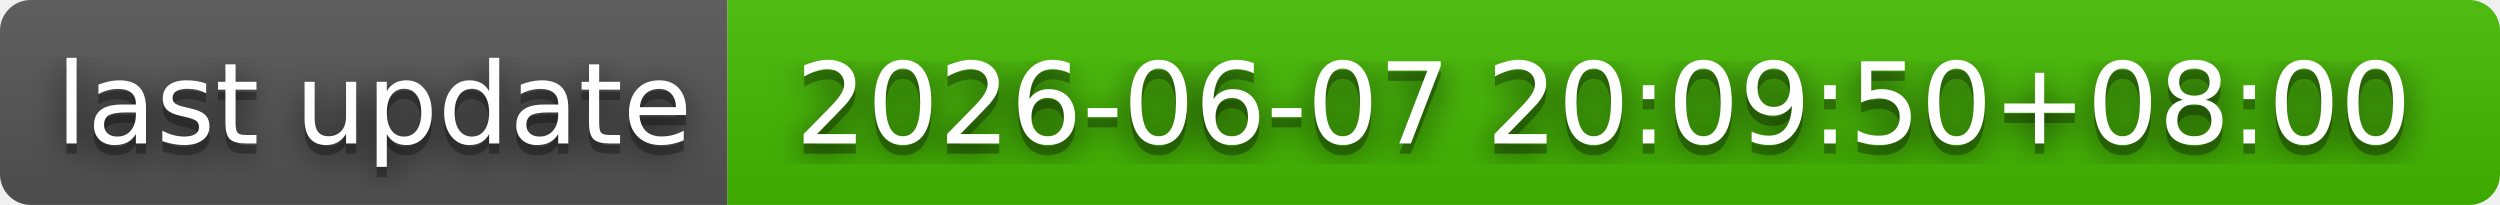
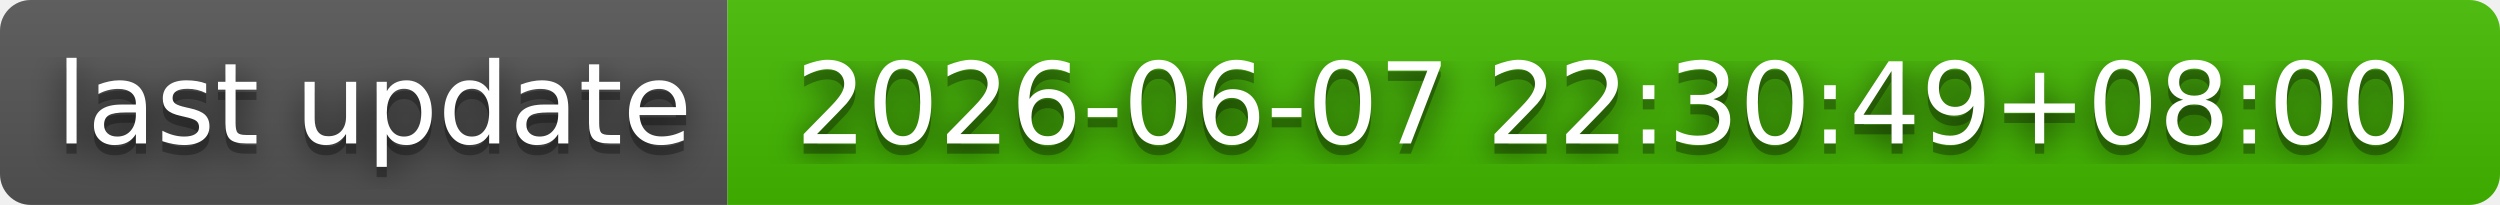
- <svg xmlns="http://www.w3.org/2000/svg" width="244" height="20" role="img" aria-label="last update: 2026-06-07 20:09:50+08:00">
+ <svg xmlns="http://www.w3.org/2000/svg" width="244" height="20" role="img" aria-label="last update: 2026-06-07 22:30:49+08:00">
  <filter id="blur">
-     <feGaussianBlur in="SourceGraphic" stdDeviation="16" />
+     <feGaussianBlur stdDeviation="16" />
  </filter>
  <linearGradient id="s" x2="0" y2="100%">
    <stop offset="0" stop-color="#bbb" stop-opacity=".1" />
    <stop offset="1" stop-opacity=".1" />
  </linearGradient>
  <clipPath id="r">
-     <rect width="244" height="20" rx="3" fill="#fff" />
+     <rect width="244" height="20" rx="3" />
  </clipPath>
  <g clip-path="url(#r)">
    <rect width="71" height="20" fill="#555" />
    <rect x="71" width="173" height="20" fill="#4b0" />
    <rect width="244" height="20" fill="url(#s)" />
  </g>
  <g fill="#fff" text-anchor="middle" font-family="Verdana,Geneva,DejaVu Sans,sans-serif" text-rendering="geometricPrecision" font-size="110">
-     <text aria-hidden="true" x="365" y="150" fill="#010101" fill-opacity=".80" filter="url(#blur)" transform="scale(.1)" textLength="610">last update</text>
-     <text aria-hidden="true" x="365" y="150" fill="#010101" fill-opacity=".3" transform="scale(.1)" textLength="610">last update</text>
-     <text x="365" y="140" transform="scale(.1)" fill="#fff" textLength="610">last update</text>
-     <text aria-hidden="true" x="1565" y="150" fill="#010101" fill-opacity=".80" filter="url(#blur)" transform="scale(.1)" textLength="1630">2026-06-07 20:09:50+08:00</text>
-     <text aria-hidden="true" x="1565" y="150" fill="#010101" fill-opacity=".3" transform="scale(.1)" textLength="1630">2026-06-07 20:09:50+08:00</text>
-     <text x="1565" y="140" transform="scale(.1)" fill="#fff" textLength="1630">2026-06-07 20:09:50+08:00</text>
+     <g transform="scale(.1)">
+       <g aria-hidden="true" fill="#010101">
+         <text x="365" y="150" fill-opacity=".8" filter="url(#blur)" textLength="610">last update</text>
+         <text x="365" y="150" fill-opacity=".3" textLength="610">last update</text>
+       </g>
+       <text x="365" y="140" textLength="610">last update</text>
+     </g>
+     <g transform="scale(.1)">
+       <g aria-hidden="true" fill="#010101">
+         <text x="1565" y="150" fill-opacity=".8" filter="url(#blur)" textLength="1630">2026-06-07 22:30:49+08:00</text>
+         <text x="1565" y="150" fill-opacity=".3" textLength="1630">2026-06-07 22:30:49+08:00</text>
+       </g>
+       <text x="1565" y="140" textLength="1630">2026-06-07 22:30:49+08:00</text>
+     </g>
  </g>
</svg>
